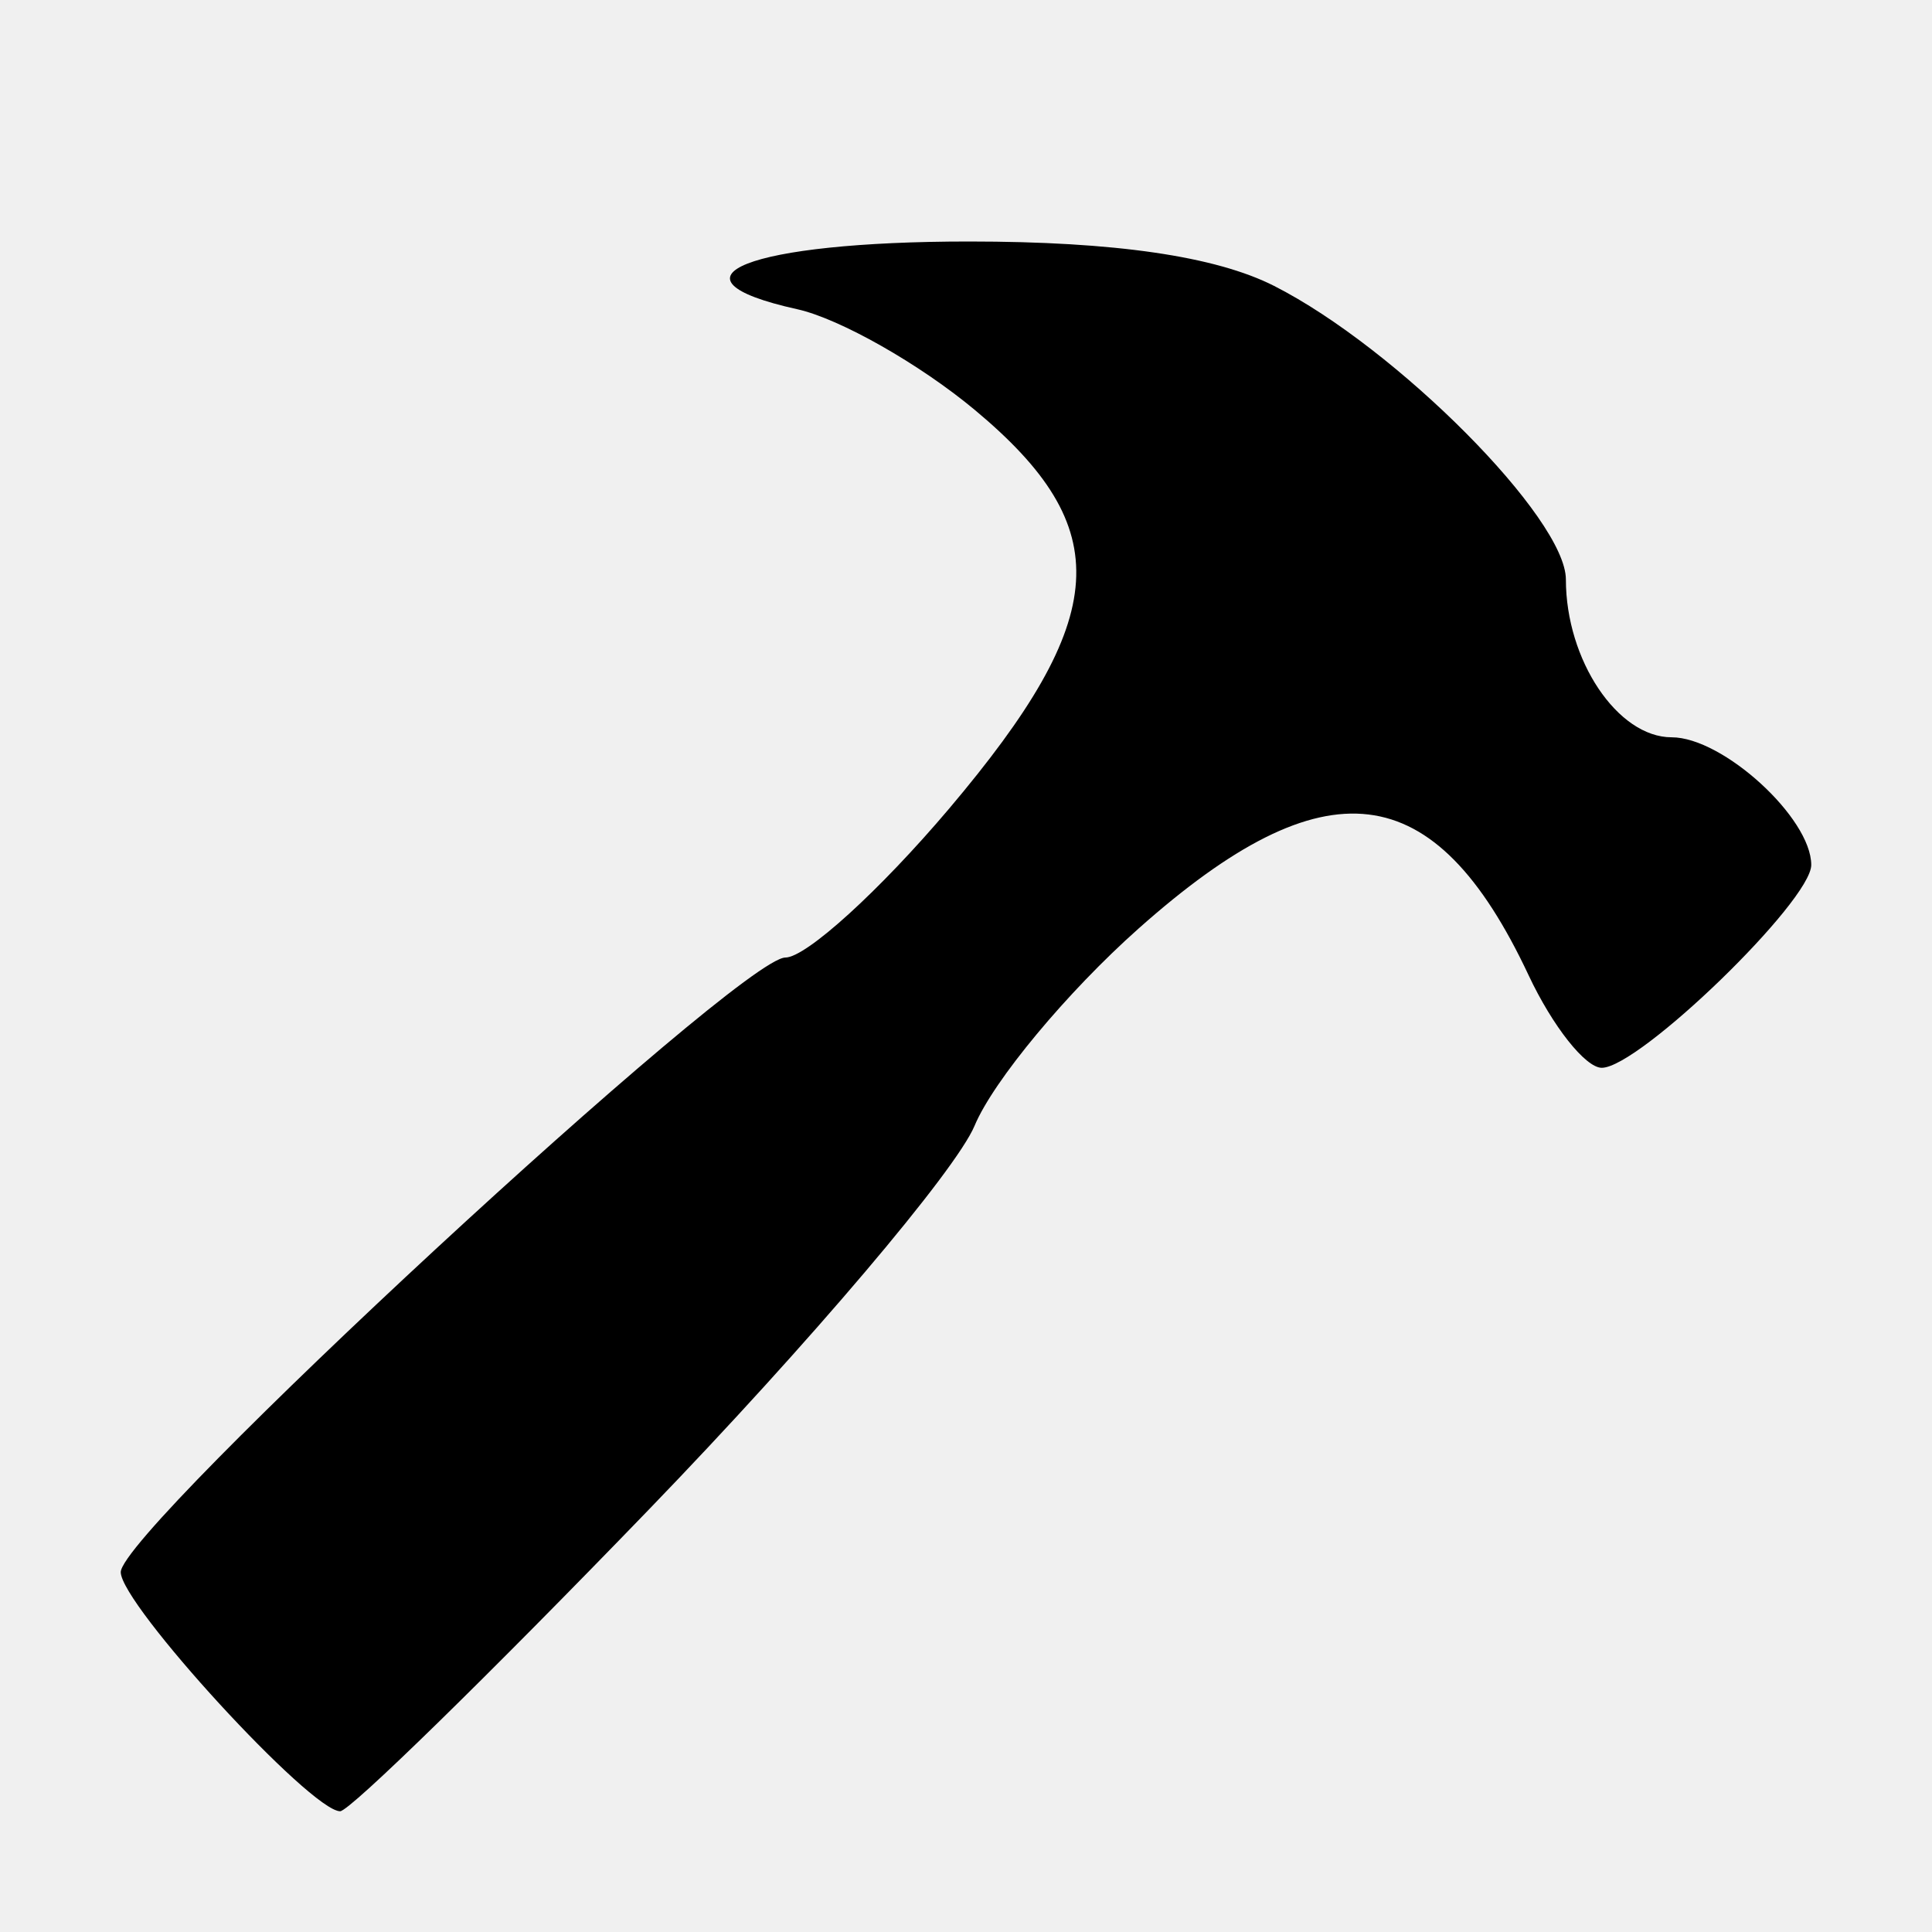
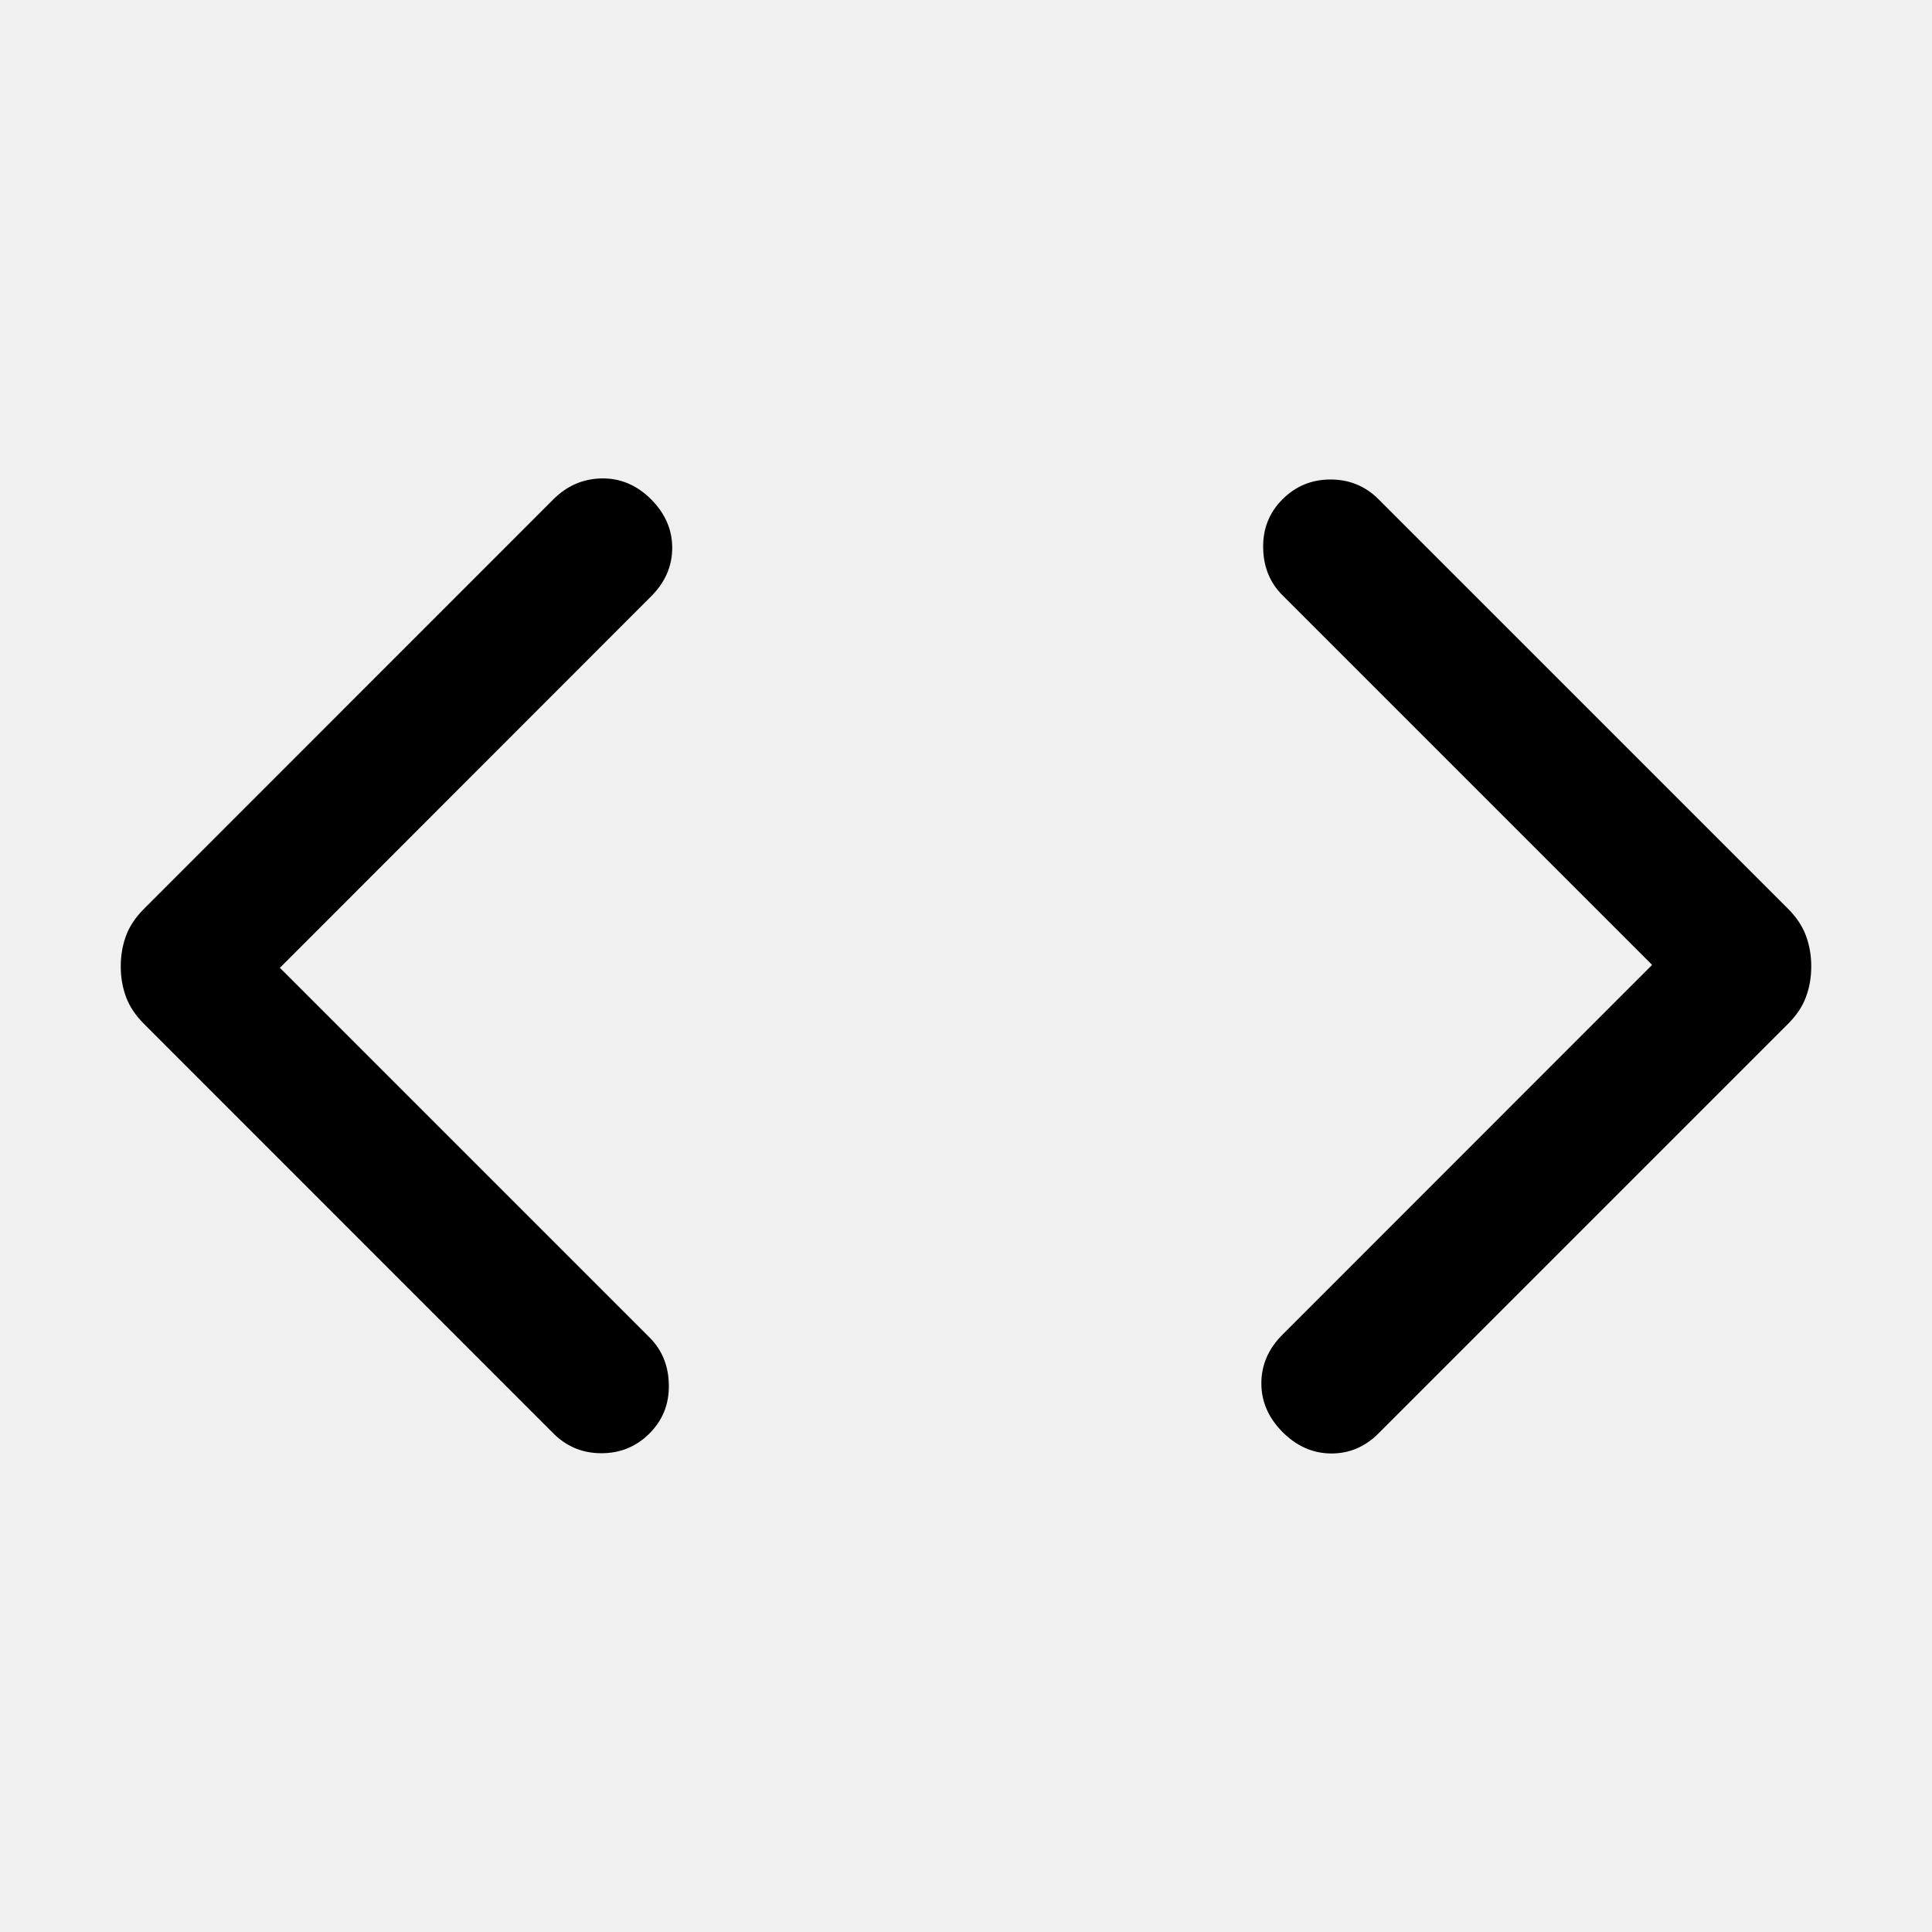
- <svg xmlns="http://www.w3.org/2000/svg" width="16" height="16" viewBox="0 0 16 16" fill="none">
-   <g id="applications-development" clip-path="url(#clip0_2048_985)">
-     <g id="Frame">
-       <path id="Vector" d="M5.375 12.5C6.703 11.125 7.915 9.695 8.071 9.323C8.226 8.951 8.837 8.216 9.429 7.69C10.978 6.312 11.881 6.42 12.659 8.076C12.857 8.498 13.13 8.843 13.265 8.843C13.575 8.843 15 7.462 15 7.163C15 6.774 14.269 6.106 13.844 6.106C13.396 6.106 12.968 5.466 12.968 4.799C12.968 4.293 11.568 2.884 10.552 2.368C10.067 2.122 9.234 2 8.025 2C6.197 2 5.433 2.302 6.603 2.561C6.954 2.639 7.616 3.014 8.073 3.395C9.249 4.375 9.202 5.11 7.86 6.697C7.286 7.375 6.676 7.93 6.504 7.93C6.124 7.93 1 12.669 1 13.02C1 13.286 2.573 15 2.817 15C2.896 15 4.047 13.875 5.375 12.5Z" fill="black" />
-     </g>
-   </g>
-   <defs>
+ <svg xmlns="http://www.w3.org/2000/svg" width="16" height="16" viewBox="0 0 16 16" fill="none" version="1.1" id="svg1">
+   <defs id="defs1">
    <clipPath id="clip0_2048_985">
-       <rect width="16" height="16" fill="white" />
+       <rect width="16" height="16" fill="white" id="rect1" />
    </clipPath>
  </defs>
+   <path d="M 2.318,8.015 5.379,11.076 q 0.157,0.157 0.16,0.394 0.004,0.237 -0.16,0.401 -0.164,0.164 -0.398,0.164 -0.234,0 -0.398,-0.164 L 1.193,8.48 Q 1.087,8.374 1.044,8.257 1,8.139 1,8.003 1,7.867 1.044,7.749 1.087,7.632 1.193,7.526 L 4.584,4.134 Q 4.753,3.966 4.984,3.962 5.215,3.959 5.391,4.134 q 0.176,0.176 0.176,0.403 0,0.228 -0.176,0.403 z M 13.682,7.991 10.621,4.93 q -0.157,-0.157 -0.16,-0.394 -0.004,-0.237 0.16,-0.401 0.164,-0.164 0.398,-0.164 0.234,0 0.398,0.164 l 3.391,3.391 Q 14.913,7.632 14.956,7.749 15,7.867 15,8.003 15,8.139 14.956,8.257 14.913,8.374 14.807,8.48 l -3.391,3.391 q -0.168,0.168 -0.394,0.166 -0.226,-0.002 -0.401,-0.178 -0.175,-0.176 -0.175,-0.403 0,-0.228 0.175,-0.403 z" id="path1" style="fill:#000000;fill-opacity:1;stroke-width:0.025" />
</svg>
